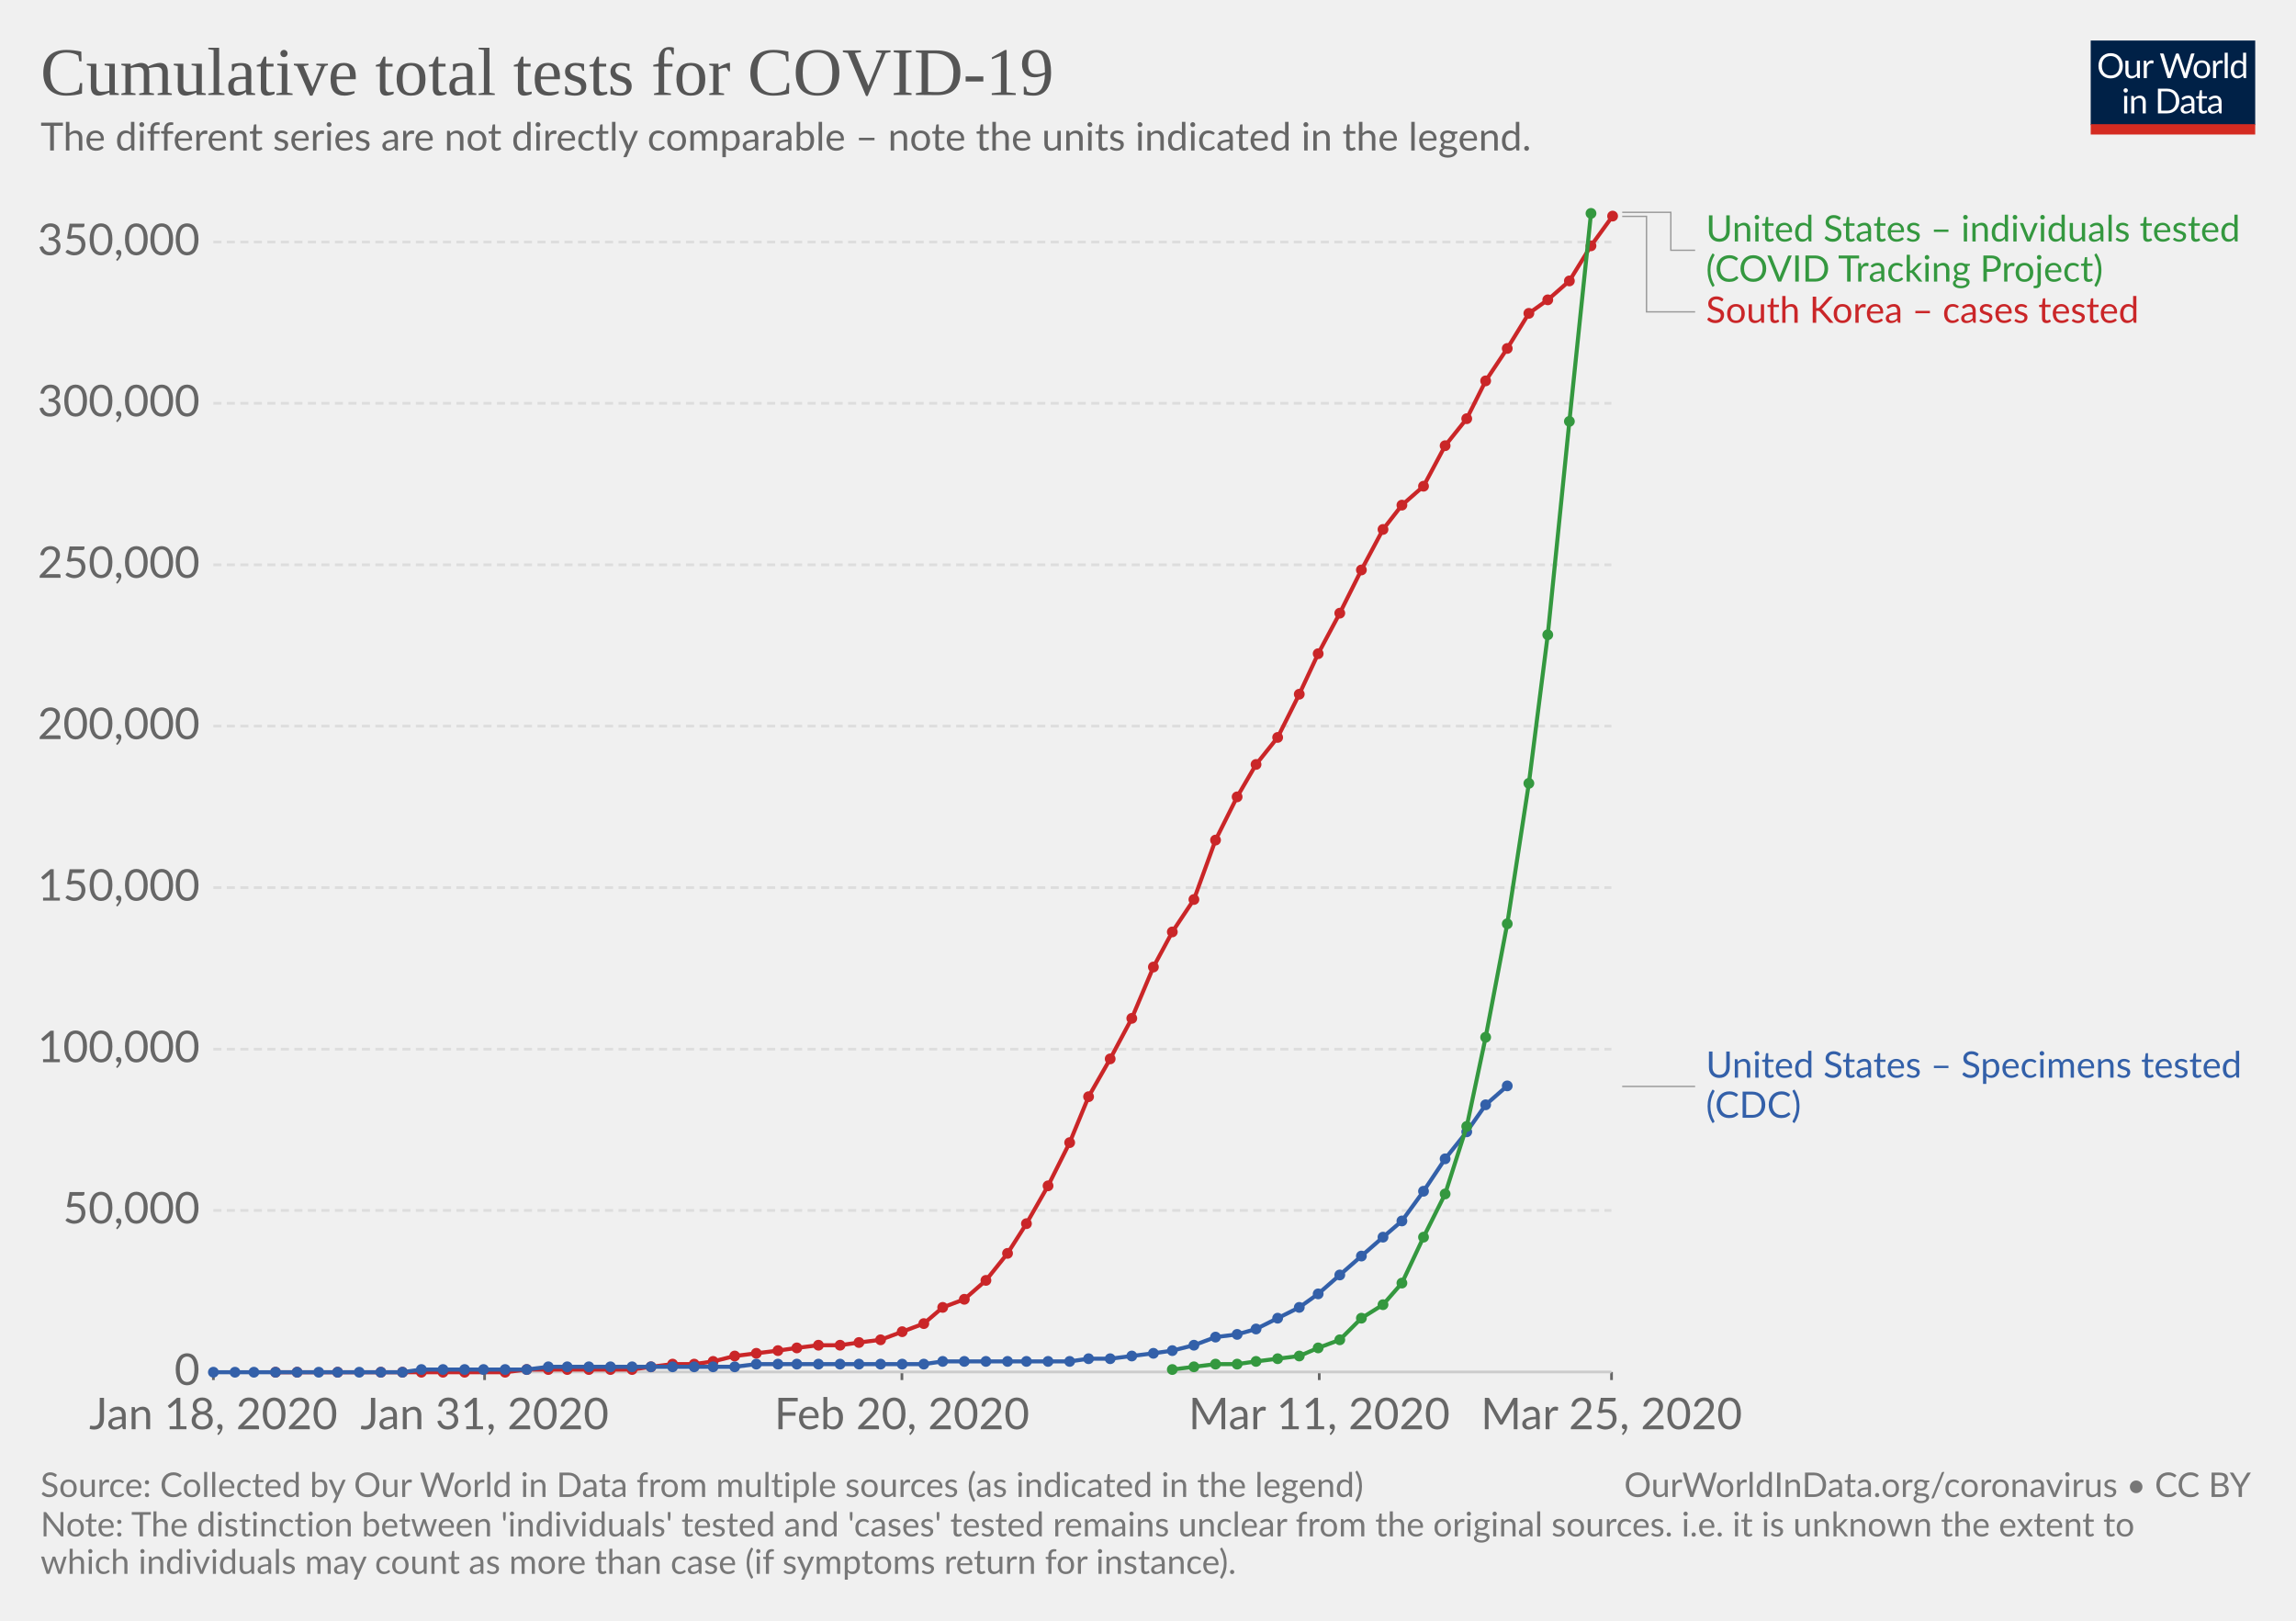
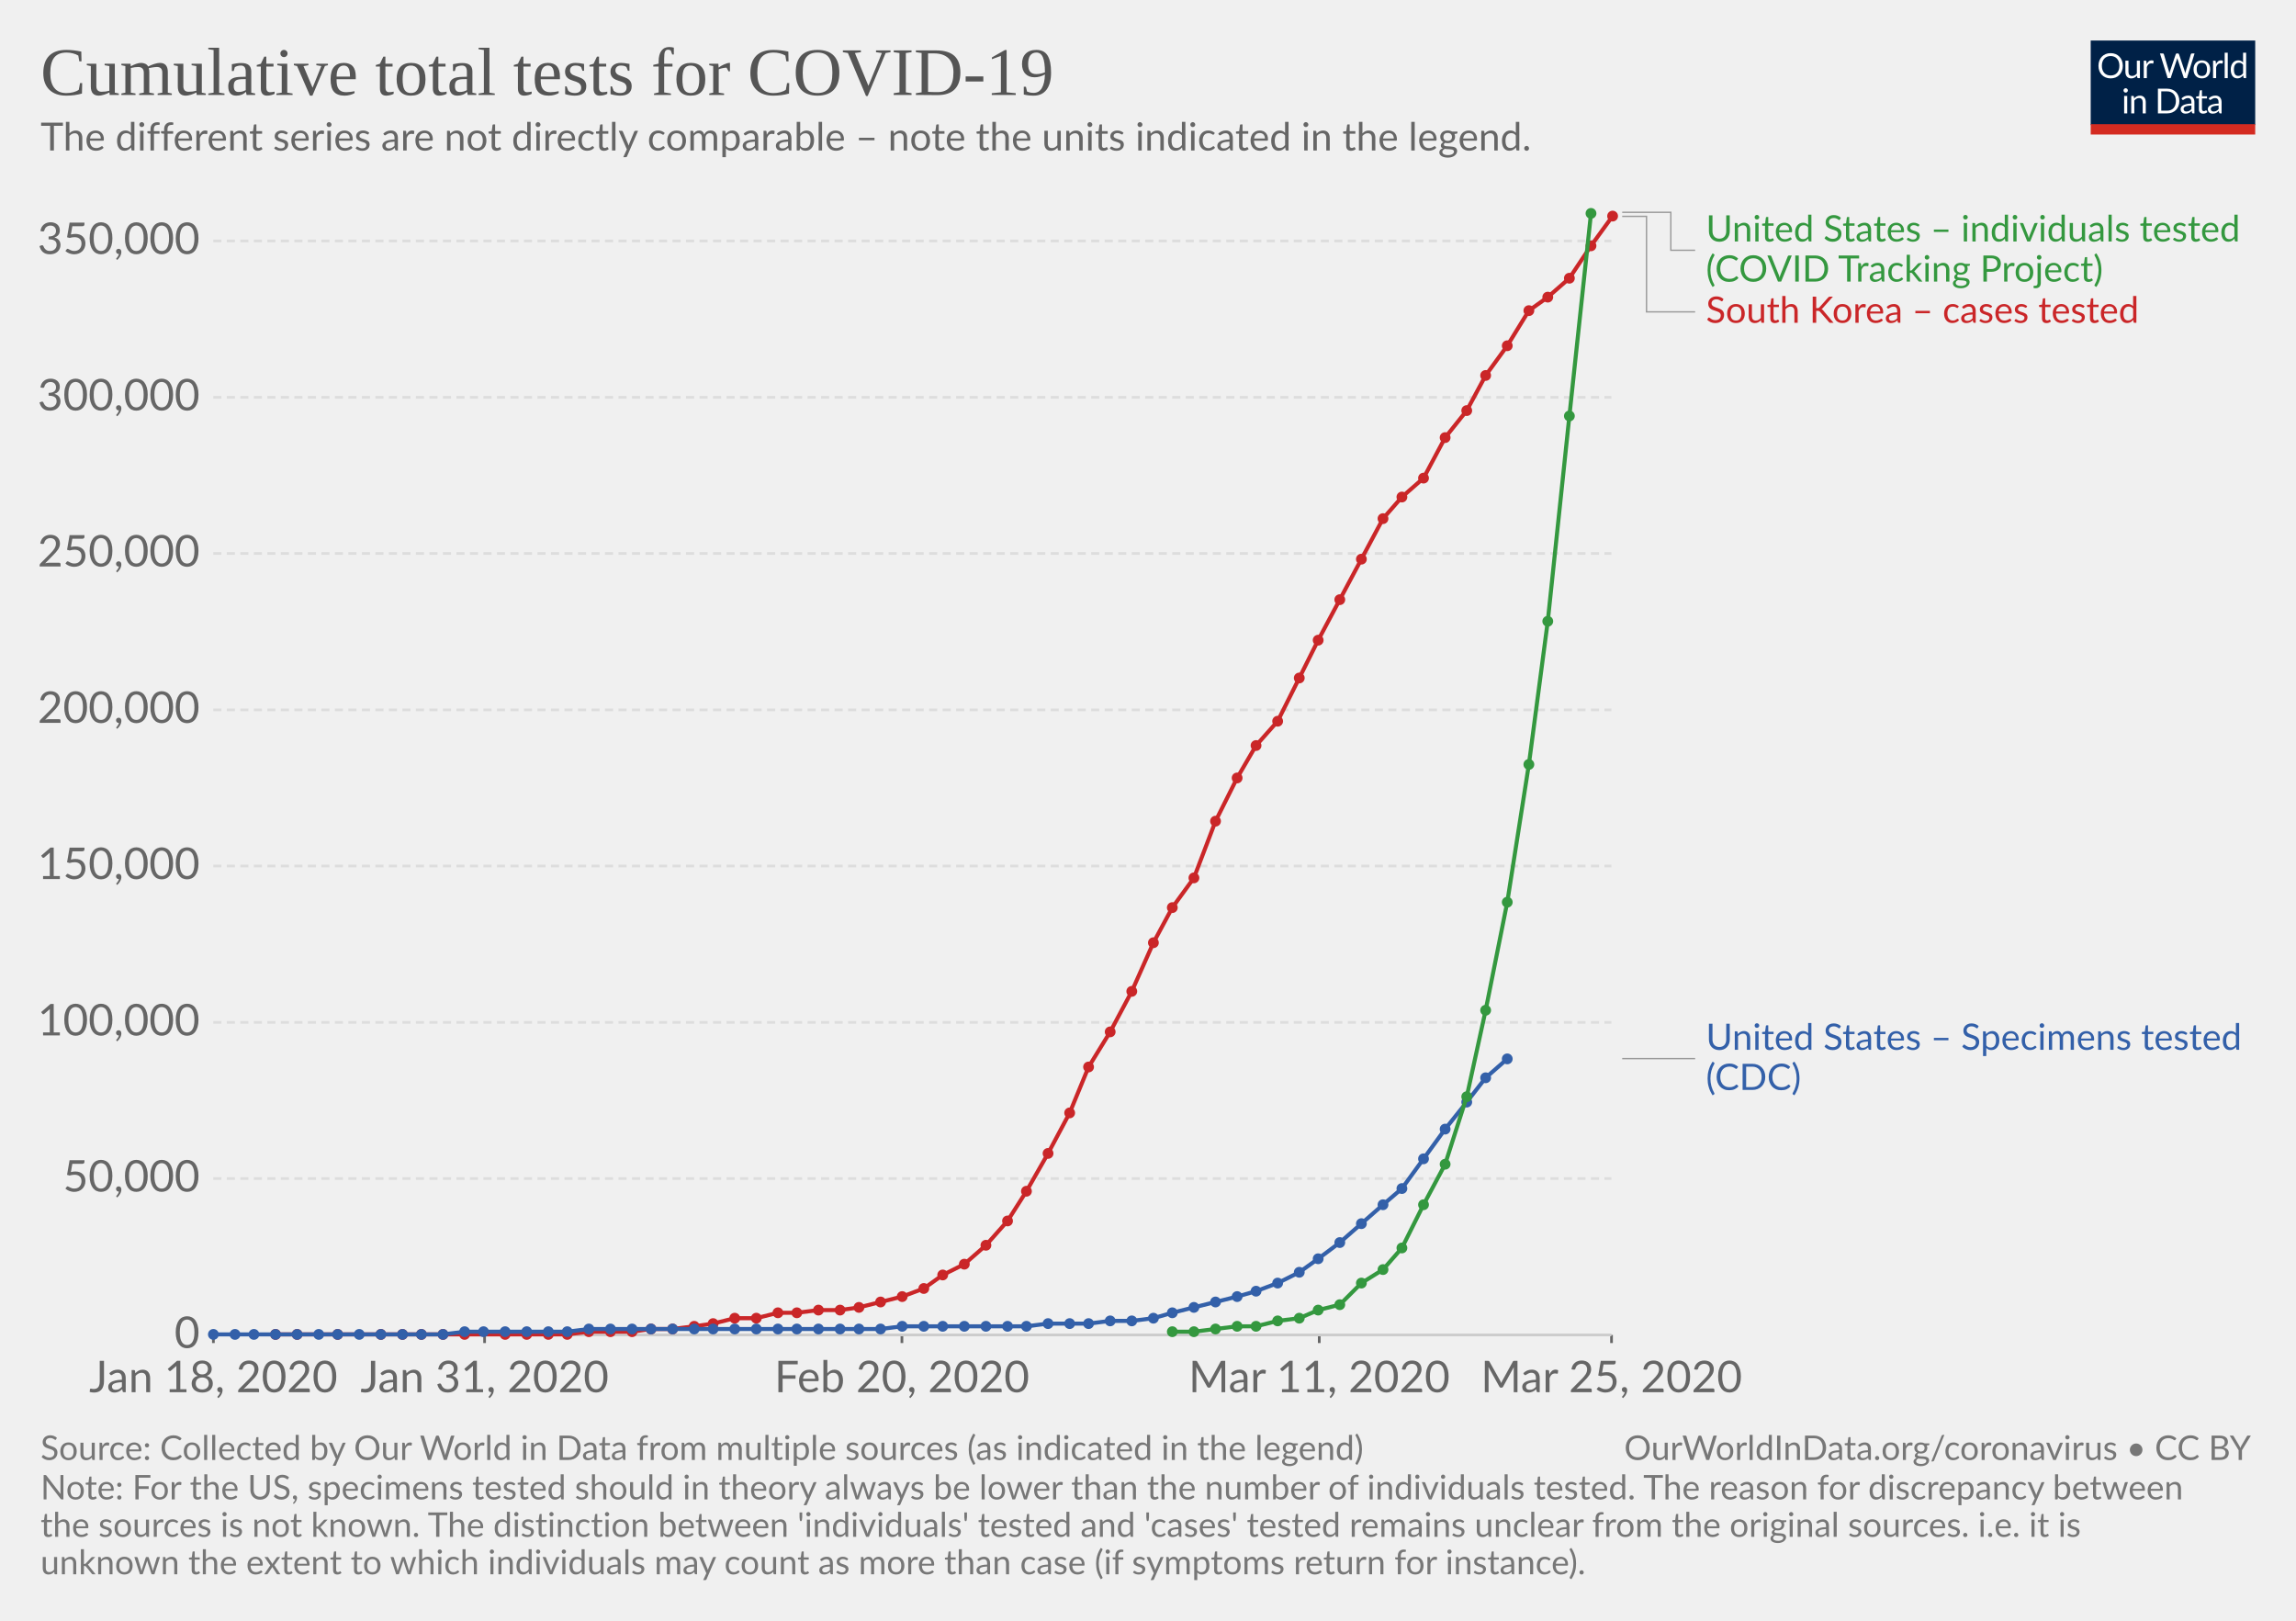
<svg xmlns="http://www.w3.org/2000/svg" version="1.1" style="font-family:Lato, 'Helvetica Neue', Helvetica, Arial, sans-serif;font-size:18px;background-color:white;text-rendering:optimizeLegibility;-webkit-font-smoothing:antialiased" width="850" height="600">
  <g class="HeaderView">
    <g transform="translate(774, 15) scale(0.29)">
      <svg width="210" height="120" viewBox="0 0 210 120" fill="none">
        <g clip-path="url(#clip0)">
          <path d="M0 0H210V107.89H0V0Z" fill="#002147" />
          <path d="M40.979 32.248C40.979 34.609 40.605 36.78 39.857 38.76C39.109 40.725 38.053 42.419 36.689 43.842C35.325 45.265 33.682 46.372 31.761 47.164C29.854 47.941 27.742 48.33 25.425 48.33C23.107 48.33 20.995 47.941 19.089 47.164C17.182 46.372 15.547 45.265 14.183 43.842C12.819 42.419 11.763 40.725 11.015 38.76C10.267 36.78 9.893 34.609 9.893 32.248C9.893 29.887 10.267 27.723 11.015 25.758C11.763 23.778 12.819 22.077 14.183 20.654C15.547 19.217 17.182 18.102 19.089 17.31C20.995 16.518 23.107 16.122 25.425 16.122C27.742 16.122 29.854 16.518 31.761 17.31C33.682 18.102 35.325 19.217 36.689 20.654C38.053 22.077 39.109 23.778 39.857 25.758C40.605 27.723 40.979 29.887 40.979 32.248ZM36.601 32.248C36.601 30.312 36.337 28.574 35.809 27.034C35.281 25.494 34.533 24.196 33.565 23.14C32.597 22.069 31.423 21.248 30.045 20.676C28.666 20.104 27.126 19.818 25.425 19.818C23.738 19.818 22.205 20.104 20.827 20.676C19.448 21.248 18.267 22.069 17.285 23.14C16.317 24.196 15.569 25.494 15.041 27.034C14.513 28.574 14.249 30.312 14.249 32.248C14.249 34.184 14.513 35.922 15.041 37.462C15.569 38.987 16.317 40.285 17.285 41.356C18.267 42.412 19.448 43.226 20.827 43.798C22.205 44.355 23.738 44.634 25.425 44.634C27.126 44.634 28.666 44.355 30.045 43.798C31.423 43.226 32.597 42.412 33.565 41.356C34.533 40.285 35.281 38.987 35.809 37.462C36.337 35.922 36.601 34.184 36.601 32.248ZM62.823 25.714V48H60.491C59.934 48 59.582 47.729 59.435 47.186L59.127 44.788C58.159 45.859 57.074 46.724 55.871 47.384C54.669 48.029 53.29 48.352 51.735 48.352C50.518 48.352 49.44 48.154 48.501 47.758C47.577 47.347 46.8 46.775 46.169 46.042C45.539 45.309 45.062 44.421 44.739 43.38C44.431 42.339 44.277 41.187 44.277 39.926V25.714H48.193V39.926C48.193 41.613 48.575 42.918 49.337 43.842C50.115 44.766 51.295 45.228 52.879 45.228C54.038 45.228 55.116 44.957 56.113 44.414C57.125 43.857 58.057 43.094 58.907 42.126V25.714H62.823ZM71.43 30.18C72.135 28.655 73 27.467 74.027 26.616C75.053 25.751 76.307 25.318 77.789 25.318C78.258 25.318 78.705 25.369 79.131 25.472C79.571 25.575 79.959 25.736 80.297 25.956L80.011 28.882C79.923 29.249 79.703 29.432 79.351 29.432C79.145 29.432 78.845 29.388 78.449 29.3C78.053 29.212 77.605 29.168 77.107 29.168C76.403 29.168 75.772 29.271 75.215 29.476C74.672 29.681 74.181 29.989 73.741 30.4C73.315 30.796 72.927 31.295 72.575 31.896C72.237 32.483 71.929 33.157 71.651 33.92V48H67.713V25.714H69.957C70.382 25.714 70.675 25.795 70.837 25.956C70.998 26.117 71.108 26.396 71.167 26.792L71.43 30.18ZM132.589 16.474L122.755 48H118.927L110.941 23.954C110.867 23.719 110.794 23.47 110.721 23.206C110.662 22.942 110.596 22.663 110.523 22.37C110.449 22.663 110.376 22.942 110.303 23.206C110.23 23.47 110.156 23.719 110.083 23.954L102.053 48H98.225L88.391 16.474H91.933C92.314 16.474 92.629 16.569 92.879 16.76C93.143 16.951 93.311 17.193 93.385 17.486L99.897 39.398C99.999 39.794 100.095 40.219 100.183 40.674C100.285 41.129 100.381 41.613 100.469 42.126C100.571 41.613 100.674 41.129 100.777 40.674C100.894 40.205 101.019 39.779 101.151 39.398L108.565 17.486C108.653 17.237 108.821 17.009 109.071 16.804C109.335 16.584 109.65 16.474 110.017 16.474H111.249C111.63 16.474 111.938 16.569 112.173 16.76C112.407 16.951 112.583 17.193 112.701 17.486L120.093 39.398C120.225 39.779 120.342 40.19 120.445 40.63C120.562 41.07 120.672 41.532 120.775 42.016C120.848 41.532 120.929 41.07 121.017 40.63C121.105 40.19 121.2 39.779 121.303 39.398L127.837 17.486C127.91 17.222 128.072 16.987 128.321 16.782C128.585 16.577 128.9 16.474 129.267 16.474H132.589ZM141.94 25.362C143.568 25.362 145.034 25.633 146.34 26.176C147.645 26.719 148.76 27.489 149.684 28.486C150.608 29.483 151.312 30.693 151.796 32.116C152.294 33.524 152.544 35.101 152.544 36.846C152.544 38.606 152.294 40.19 151.796 41.598C151.312 43.006 150.608 44.209 149.684 45.206C148.76 46.203 147.645 46.973 146.34 47.516C145.034 48.044 143.568 48.308 141.94 48.308C140.297 48.308 138.816 48.044 137.496 47.516C136.19 46.973 135.076 46.203 134.152 45.206C133.228 44.209 132.516 43.006 132.018 41.598C131.534 40.19 131.292 38.606 131.292 36.846C131.292 35.101 131.534 33.524 132.018 32.116C132.516 30.693 133.228 29.483 134.152 28.486C135.076 27.489 136.19 26.719 137.496 26.176C138.816 25.633 140.297 25.362 141.94 25.362ZM141.94 45.25C144.14 45.25 145.782 44.517 146.868 43.05C147.953 41.569 148.496 39.508 148.496 36.868C148.496 34.213 147.953 32.145 146.868 30.664C145.782 29.183 144.14 28.442 141.94 28.442C140.825 28.442 139.85 28.633 139.014 29.014C138.192 29.395 137.503 29.945 136.946 30.664C136.403 31.383 135.992 32.27 135.714 33.326C135.45 34.367 135.318 35.548 135.318 36.868C135.318 39.508 135.86 41.569 136.946 43.05C138.046 44.517 139.71 45.25 141.94 45.25ZM159.908 30.18C160.612 28.655 161.478 27.467 162.504 26.616C163.531 25.751 164.785 25.318 166.266 25.318C166.736 25.318 167.183 25.369 167.608 25.472C168.048 25.575 168.437 25.736 168.774 25.956L168.488 28.882C168.4 29.249 168.18 29.432 167.828 29.432C167.623 29.432 167.322 29.388 166.926 29.3C166.53 29.212 166.083 29.168 165.584 29.168C164.88 29.168 164.25 29.271 163.692 29.476C163.15 29.681 162.658 29.989 162.218 30.4C161.793 30.796 161.404 31.295 161.052 31.896C160.715 32.483 160.407 33.157 160.128 33.92V48H156.19V25.714H158.434C158.86 25.714 159.153 25.795 159.314 25.956C159.476 26.117 159.586 26.396 159.644 26.792L159.908 30.18ZM174.946 15.594V48H171.03V15.594H174.946ZM194.496 31.016C193.763 30.033 192.971 29.351 192.12 28.97C191.269 28.574 190.316 28.376 189.26 28.376C187.192 28.376 185.601 29.117 184.486 30.598C183.371 32.079 182.814 34.191 182.814 36.934C182.814 38.386 182.939 39.633 183.188 40.674C183.437 41.701 183.804 42.551 184.288 43.226C184.772 43.886 185.366 44.37 186.07 44.678C186.774 44.986 187.573 45.14 188.468 45.14C189.759 45.14 190.881 44.847 191.834 44.26C192.802 43.673 193.689 42.845 194.496 41.774V31.016ZM198.412 15.594V48H196.08C195.523 48 195.171 47.729 195.024 47.186L194.672 44.48C193.719 45.624 192.633 46.548 191.416 47.252C190.199 47.956 188.791 48.308 187.192 48.308C185.916 48.308 184.757 48.066 183.716 47.582C182.675 47.083 181.787 46.357 181.054 45.404C180.321 44.451 179.756 43.263 179.36 41.84C178.964 40.417 178.766 38.782 178.766 36.934C178.766 35.291 178.986 33.766 179.426 32.358C179.866 30.935 180.497 29.703 181.318 28.662C182.139 27.621 183.144 26.807 184.332 26.22C185.535 25.619 186.884 25.318 188.38 25.318C189.744 25.318 190.91 25.553 191.878 26.022C192.861 26.477 193.733 27.115 194.496 27.936V15.594H198.412ZM46.614 70.714V93H42.698V70.714H46.614ZM47.45 63.718C47.45 64.099 47.369 64.459 47.208 64.796C47.061 65.119 46.856 65.412 46.592 65.676C46.343 65.925 46.042 66.123 45.69 66.27C45.352 66.417 44.993 66.49 44.612 66.49C44.23 66.49 43.871 66.417 43.534 66.27C43.211 66.123 42.925 65.925 42.676 65.676C42.426 65.412 42.228 65.119 42.082 64.796C41.935 64.459 41.862 64.099 41.862 63.718C41.862 63.337 41.935 62.977 42.082 62.64C42.228 62.288 42.426 61.987 42.676 61.738C42.925 61.474 43.211 61.269 43.534 61.122C43.871 60.975 44.23 60.902 44.612 60.902C44.993 60.902 45.352 60.975 45.69 61.122C46.042 61.269 46.343 61.474 46.592 61.738C46.856 61.987 47.061 62.288 47.208 62.64C47.369 62.977 47.45 63.337 47.45 63.718ZM55.424 73.948C55.908 73.405 56.422 72.914 56.964 72.474C57.507 72.034 58.079 71.66 58.68 71.352C59.296 71.029 59.941 70.787 60.616 70.626C61.306 70.45 62.046 70.362 62.838 70.362C64.055 70.362 65.126 70.567 66.05 70.978C66.989 71.374 67.766 71.946 68.382 72.694C69.013 73.427 69.49 74.315 69.812 75.356C70.135 76.397 70.296 77.549 70.296 78.81V93H66.358V78.81C66.358 77.123 65.969 75.818 65.192 74.894C64.43 73.955 63.264 73.486 61.694 73.486C60.535 73.486 59.45 73.765 58.438 74.322C57.441 74.879 56.517 75.635 55.666 76.588V93H51.728V70.714H54.082C54.639 70.714 54.984 70.985 55.116 71.528L55.424 73.948ZM113.129 77.248C113.129 79.609 112.755 81.758 112.007 83.694C111.259 85.63 110.203 87.287 108.839 88.666C107.475 90.045 105.832 91.115 103.911 91.878C102.004 92.626 99.892 93 97.575 93H85.805V61.474H97.575C99.892 61.474 102.004 61.855 103.911 62.618C105.832 63.366 107.475 64.437 108.839 65.83C110.203 67.209 111.259 68.866 112.007 70.802C112.755 72.738 113.129 74.887 113.129 77.248ZM108.751 77.248C108.751 75.312 108.487 73.581 107.959 72.056C107.431 70.531 106.683 69.24 105.715 68.184C104.747 67.128 103.574 66.321 102.195 65.764C100.816 65.207 99.276 64.928 97.575 64.928H90.073V89.546H97.575C99.276 89.546 100.816 89.267 102.195 88.71C103.574 88.153 104.747 87.353 105.715 86.312C106.683 85.256 107.431 83.965 107.959 82.44C108.487 80.915 108.751 79.184 108.751 77.248ZM128.553 82.968C126.749 83.027 125.209 83.173 123.933 83.408C122.672 83.628 121.638 83.921 120.831 84.288C120.039 84.655 119.46 85.087 119.093 85.586C118.741 86.085 118.565 86.642 118.565 87.258C118.565 87.845 118.661 88.351 118.851 88.776C119.042 89.201 119.299 89.553 119.621 89.832C119.959 90.096 120.347 90.294 120.787 90.426C121.242 90.543 121.726 90.602 122.239 90.602C122.929 90.602 123.559 90.536 124.131 90.404C124.703 90.257 125.239 90.052 125.737 89.788C126.251 89.524 126.735 89.209 127.189 88.842C127.659 88.475 128.113 88.057 128.553 87.588V82.968ZM115.903 73.86C117.135 72.672 118.463 71.785 119.885 71.198C121.308 70.611 122.885 70.318 124.615 70.318C125.862 70.318 126.969 70.523 127.937 70.934C128.905 71.345 129.719 71.917 130.379 72.65C131.039 73.383 131.538 74.271 131.875 75.312C132.213 76.353 132.381 77.497 132.381 78.744V93H130.643C130.262 93 129.969 92.941 129.763 92.824C129.558 92.692 129.397 92.443 129.279 92.076L128.839 89.964C128.253 90.507 127.681 90.991 127.123 91.416C126.566 91.827 125.979 92.179 125.363 92.472C124.747 92.751 124.087 92.963 123.383 93.11C122.694 93.271 121.924 93.352 121.073 93.352C120.208 93.352 119.394 93.235 118.631 93C117.869 92.751 117.201 92.384 116.629 91.9C116.072 91.416 115.625 90.807 115.287 90.074C114.965 89.326 114.803 88.446 114.803 87.434C114.803 86.554 115.045 85.711 115.529 84.904C116.013 84.083 116.798 83.357 117.883 82.726C118.969 82.095 120.384 81.582 122.129 81.186C123.875 80.775 126.016 80.541 128.553 80.482V78.744C128.553 77.013 128.179 75.708 127.431 74.828C126.683 73.933 125.591 73.486 124.153 73.486C123.185 73.486 122.371 73.611 121.711 73.86C121.066 74.095 120.501 74.366 120.017 74.674C119.548 74.967 119.137 75.239 118.785 75.488C118.448 75.723 118.111 75.84 117.773 75.84C117.509 75.84 117.282 75.774 117.091 75.642C116.901 75.495 116.739 75.319 116.607 75.114L115.903 73.86ZM143.568 93.352C141.808 93.352 140.451 92.861 139.498 91.878C138.559 90.895 138.09 89.48 138.09 87.632V73.992H135.406C135.171 73.992 134.973 73.926 134.812 73.794C134.65 73.647 134.57 73.427 134.57 73.134V71.572L138.222 71.11L139.124 64.224C139.168 64.004 139.263 63.828 139.41 63.696C139.571 63.549 139.776 63.476 140.026 63.476H142.006V71.154H148.452V73.992H142.006V87.368C142.006 88.307 142.233 89.003 142.688 89.458C143.142 89.913 143.729 90.14 144.448 90.14C144.858 90.14 145.21 90.089 145.504 89.986C145.812 89.869 146.076 89.744 146.296 89.612C146.516 89.48 146.699 89.363 146.846 89.26C147.007 89.143 147.146 89.084 147.264 89.084C147.469 89.084 147.652 89.209 147.814 89.458L148.958 91.328C148.283 91.959 147.469 92.457 146.516 92.824C145.562 93.176 144.58 93.352 143.568 93.352ZM163.253 82.968C161.449 83.027 159.909 83.173 158.633 83.408C157.372 83.628 156.338 83.921 155.531 84.288C154.739 84.655 154.16 85.087 153.793 85.586C153.441 86.085 153.265 86.642 153.265 87.258C153.265 87.845 153.36 88.351 153.551 88.776C153.742 89.201 153.998 89.553 154.321 89.832C154.658 90.096 155.047 90.294 155.487 90.426C155.942 90.543 156.426 90.602 156.939 90.602C157.628 90.602 158.259 90.536 158.831 90.404C159.403 90.257 159.938 90.052 160.437 89.788C160.95 89.524 161.434 89.209 161.889 88.842C162.358 88.475 162.813 88.057 163.253 87.588V82.968ZM150.603 73.86C151.835 72.672 153.162 71.785 154.585 71.198C156.008 70.611 157.584 70.318 159.315 70.318C160.562 70.318 161.669 70.523 162.637 70.934C163.605 71.345 164.419 71.917 165.079 72.65C165.739 73.383 166.238 74.271 166.575 75.312C166.912 76.353 167.081 77.497 167.081 78.744V93H165.343C164.962 93 164.668 92.941 164.463 92.824C164.258 92.692 164.096 92.443 163.979 92.076L163.539 89.964C162.952 90.507 162.38 90.991 161.823 91.416C161.266 91.827 160.679 92.179 160.063 92.472C159.447 92.751 158.787 92.963 158.083 93.11C157.394 93.271 156.624 93.352 155.773 93.352C154.908 93.352 154.094 93.235 153.331 93C152.568 92.751 151.901 92.384 151.329 91.9C150.772 91.416 150.324 90.807 149.987 90.074C149.664 89.326 149.503 88.446 149.503 87.434C149.503 86.554 149.745 85.711 150.229 84.904C150.713 84.083 151.498 83.357 152.583 82.726C153.668 82.095 155.084 81.582 156.829 81.186C158.574 80.775 160.716 80.541 163.253 80.482V78.744C163.253 77.013 162.879 75.708 162.131 74.828C161.383 73.933 160.29 73.486 158.853 73.486C157.885 73.486 157.071 73.611 156.411 73.86C155.766 74.095 155.201 74.366 154.717 74.674C154.248 74.967 153.837 75.239 153.485 75.488C153.148 75.723 152.81 75.84 152.473 75.84C152.209 75.84 151.982 75.774 151.791 75.642C151.6 75.495 151.439 75.319 151.307 75.114L150.603 73.86Z" fill="white" />
          <rect y="106.789" width="210" height="13.211" fill="#D42B21" />
        </g>
        <defs>
          <clipPath id="clip0">
            <rect width="210" height="120" fill="white" />
          </clipPath>
        </defs>
      </svg>
    </g>
    <a href="https://ourworldindata.org/grapher/cumulative-total-tests-for-covid-19" style="font-family:&quot;Playfair Display&quot;, Georgia, &quot;Times New Roman&quot;, serif" target="_blank">
      <text font-size="25.20" x="15.0" y="35.2" fill="#555">
        <tspan x="15" y="35.16">Cumulative total tests for COVID-19</tspan>
      </text>
    </a>
    <text font-size="14.40" x="15.0" y="55.7" fill="#666">
      <tspan x="15" y="55.72">The different series are not directly comparable – note the units indicated in the legend.</tspan>
    </text>
  </g>
  <g class="LineChart">
    <defs>
-       <clipPath id="boundsClip-65">
-         <rect x="68.968" y="0" width="830" height="901" />
+       <clipPath id="boundsClip-99">
+         <rect x="68.968" y="0" width="830" height="873.6" />
      </clipPath>
    </defs>
    <g class="AxisBoxView">
      <g class="HorizontalAxis">
-         <line x1="79" y1="507.9" x2="79" y2="510.9" stroke="#666" />
-         <line x1="179.4" y1="507.9" x2="179.4" y2="510.9" stroke="#666" />
-         <line x1="333.9" y1="507.9" x2="333.9" y2="510.9" stroke="#666" />
-         <line x1="488.4" y1="507.9" x2="488.4" y2="510.9" stroke="#666" />
-         <line x1="596.6" y1="507.9" x2="596.6" y2="510.9" stroke="#666" />
-         <text x="79" y="529.1" fill="#666" text-anchor="middle" font-size="16.2">Jan 18, 2020</text>
-         <text x="179.4" y="529.1" fill="#666" text-anchor="middle" font-size="16.2">Jan 31, 2020</text>
-         <text x="333.9" y="529.1" fill="#666" text-anchor="middle" font-size="16.2">Feb 20, 2020</text>
-         <text x="488.4" y="529.1" fill="#666" text-anchor="middle" font-size="16.2">Mar 11, 2020</text>
-         <text x="596.6" y="529.1" fill="#666" text-anchor="middle" font-size="16.2">Mar 25, 2020</text>
+         <line x1="79" y1="494.2" x2="79" y2="497.2" stroke="#666" />
+         <line x1="179.4" y1="494.2" x2="179.4" y2="497.2" stroke="#666" />
+         <line x1="333.9" y1="494.2" x2="333.9" y2="497.2" stroke="#666" />
+         <line x1="488.4" y1="494.2" x2="488.4" y2="497.2" stroke="#666" />
+         <line x1="596.6" y1="494.2" x2="596.6" y2="497.2" stroke="#666" />
+         <text x="79" y="515.4" fill="#666" text-anchor="middle" font-size="16.2">Jan 18, 2020</text>
+         <text x="179.4" y="515.4" fill="#666" text-anchor="middle" font-size="16.2">Jan 31, 2020</text>
+         <text x="333.9" y="515.4" fill="#666" text-anchor="middle" font-size="16.2">Feb 20, 2020</text>
+         <text x="488.4" y="515.4" fill="#666" text-anchor="middle" font-size="16.2">Mar 11, 2020</text>
+         <text x="596.6" y="515.4" fill="#666" text-anchor="middle" font-size="16.2">Mar 25, 2020</text>
      </g>
      <g class="VerticalAxis">
-         <text x="73.97" y="507.9" fill="#666" dominant-baseline="middle" text-anchor="end" font-size="16.2">0</text>
-         <text x="73.97" y="448.1" fill="#666" dominant-baseline="middle" text-anchor="end" font-size="16.2">50,000</text>
-         <text x="73.97" y="388.4" fill="#666" dominant-baseline="middle" text-anchor="end" font-size="16.2">100,000</text>
-         <text x="73.97" y="328.6" fill="#666" dominant-baseline="middle" text-anchor="end" font-size="16.2">150,000</text>
-         <text x="73.97" y="268.8" fill="#666" dominant-baseline="middle" text-anchor="end" font-size="16.2">200,000</text>
-         <text x="73.97" y="209.1" fill="#666" dominant-baseline="middle" text-anchor="end" font-size="16.2">250,000</text>
-         <text x="73.97" y="149.3" fill="#666" dominant-baseline="middle" text-anchor="end" font-size="16.2">300,000</text>
-         <text x="73.97" y="89.6" fill="#666" dominant-baseline="middle" text-anchor="end" font-size="16.2">350,000</text>
+         <text x="73.97" y="494.2" fill="#666" dominant-baseline="middle" text-anchor="end" font-size="16.2">0</text>
+         <text x="73.97" y="436.3" fill="#666" dominant-baseline="middle" text-anchor="end" font-size="16.2">50,000</text>
+         <text x="73.97" y="378.5" fill="#666" dominant-baseline="middle" text-anchor="end" font-size="16.2">100,000</text>
+         <text x="73.97" y="320.6" fill="#666" dominant-baseline="middle" text-anchor="end" font-size="16.2">150,000</text>
+         <text x="73.97" y="262.8" fill="#666" dominant-baseline="middle" text-anchor="end" font-size="16.2">200,000</text>
+         <text x="73.97" y="204.9" fill="#666" dominant-baseline="middle" text-anchor="end" font-size="16.2">250,000</text>
+         <text x="73.97" y="147.1" fill="#666" dominant-baseline="middle" text-anchor="end" font-size="16.2">300,000</text>
+         <text x="73.97" y="89.2" fill="#666" dominant-baseline="middle" text-anchor="end" font-size="16.2">350,000</text>
      </g>
      <g class="AxisGridLines">
-         <line x1="78.97" y1="507.9" x2="596.55" y2="507.9" stroke="#ccc" />
-         <line x1="78.97" y1="448.1" x2="596.55" y2="448.1" stroke="#ddd" stroke-dasharray="3,2" />
-         <line x1="78.97" y1="388.4" x2="596.55" y2="388.4" stroke="#ddd" stroke-dasharray="3,2" />
-         <line x1="78.97" y1="328.6" x2="596.55" y2="328.6" stroke="#ddd" stroke-dasharray="3,2" />
-         <line x1="78.97" y1="268.8" x2="596.55" y2="268.8" stroke="#ddd" stroke-dasharray="3,2" />
-         <line x1="78.97" y1="209.1" x2="596.55" y2="209.1" stroke="#ddd" stroke-dasharray="3,2" />
-         <line x1="78.97" y1="149.3" x2="596.55" y2="149.3" stroke="#ddd" stroke-dasharray="3,2" />
-         <line x1="78.97" y1="89.6" x2="596.55" y2="89.6" stroke="#ddd" stroke-dasharray="3,2" />
-       </g>
-     </g>
-     <g clip-path="url(#boundsClip-65)">
+         <line x1="78.97" y1="494.2" x2="596.55" y2="494.2" stroke="#ccc" />
+         <line x1="78.97" y1="436.3" x2="596.55" y2="436.3" stroke="#ddd" stroke-dasharray="3,2" />
+         <line x1="78.97" y1="378.5" x2="596.55" y2="378.5" stroke="#ddd" stroke-dasharray="3,2" />
+         <line x1="78.97" y1="320.6" x2="596.55" y2="320.6" stroke="#ddd" stroke-dasharray="3,2" />
+         <line x1="78.97" y1="262.8" x2="596.55" y2="262.8" stroke="#ddd" stroke-dasharray="3,2" />
+         <line x1="78.97" y1="204.9" x2="596.55" y2="204.9" stroke="#ddd" stroke-dasharray="3,2" />
+         <line x1="78.97" y1="147.1" x2="596.55" y2="147.1" stroke="#ddd" stroke-dasharray="3,2" />
+         <line x1="78.97" y1="89.2" x2="596.55" y2="89.2" stroke="#ddd" stroke-dasharray="3,2" />
+       </g>
+     </g>
+     <g clip-path="url(#boundsClip-99)">
      <g class="HeightedLegend" style="cursor:pointer">
        <g class="legendMark">
          <g class="indicator">
            <path d="M600.555,78.6 H618.555 V92.65 H627.555" stroke="#999" stroke-width="0.5" fill="none" />
          </g>
          <rect x="596.555" y="78.6" width="234.665" height="28.1" fill="#fff" opacity="0" />
          <text font-size="13.50" x="631.6" y="89.4" fill="#34983f">
            <tspan x="631.555" y="89.4">United States – individuals tested</tspan>
            <tspan x="631.555" y="104.25">(COVID Tracking Project)</tspan>
          </text>
        </g>
        <g class="legendMark">
          <g class="indicator">
            <path d="M600.555,80.1 H609.555 V115.45 H627.555" stroke="#999" stroke-width="0.5" fill="none" />
          </g>
          <rect x="596.555" y="108.7" width="200.915" height="13.5" fill="#fff" opacity="0" />
          <text font-size="13.50" x="631.6" y="119.5" fill="#ca2628">
            <tspan x="631.555" y="119.5">South Korea – cases tested</tspan>
          </text>
        </g>
        <g class="legendMark">
          <g class="indicator">
-             <path d="M600.555,402.2 H614.055 V402.2 H627.555" stroke="#999" stroke-width="0.5" fill="none" />
-           </g>
-           <rect x="596.555" y="388.15" width="238.445" height="28.1" fill="#fff" opacity="0" />
-           <text font-size="13.50" x="631.6" y="398.9" fill="#3360a9">
-             <tspan x="631.555" y="398.95">United States – Specimens tested</tspan>
-             <tspan x="631.555" y="413.8">(CDC)</tspan>
+             <path d="M600.555,391.9 H614.055 V391.9 H627.555" stroke="#999" stroke-width="0.5" fill="none" />
+           </g>
+           <rect x="596.555" y="377.85" width="238.445" height="28.1" fill="#fff" opacity="0" />
+           <text font-size="13.50" x="631.6" y="388.6" fill="#3360a9">
+             <tspan x="631.555" y="388.65">United States – Specimens tested</tspan>
+             <tspan x="631.555" y="403.5">(CDC)</tspan>
          </text>
        </g>
      </g>
      <g class="Lines">
-         <rect x="79" y="79" width="518" height="429" fill="rgba(255,255,255,0)" opacity="0" />
+         <rect x="79" y="79" width="518" height="416" fill="rgba(255,255,255,0)" opacity="0" />
        <g class="key-South-Korea-__2013-cases-tested_0">
-           <path stroke="#ca2628" stroke-linecap="round" d="M102 508L110 508L125 508L141 508L149 508L156 508L164 508L172 508L187 508L195 507L203 507L210 507L218 507L226 507L234 507L241 506L249 505L257 505L264 504L272 502L280 501L288 500L295 499L303 498L311 498L318 497L326 496L334 493L342 490L349 484L357 481L365 474L373 464L380 453L388 439L396 423L403 406L411 392L419 377L427 358L434 345L442 333L450 311L458 295L465 283L473 273L481 257L488 242L496 227L504 211L512 196L519 187L527 180L535 165L543 155L550 141L558 129L566 116L573 111L581 104L589 91L597 80" fill="none" stroke-width="1.5" />
+           <path stroke="#ca2628" stroke-linecap="round" d="M102 494L110 494L125 494L141 494L149 494L156 494L164 494L172 494L187 494L195 494L203 494L210 494L218 493L226 493L234 493L241 492L249 492L257 491L264 490L272 488L280 488L288 486L295 486L303 485L311 485L318 484L326 482L334 480L342 477L349 472L357 468L365 461L373 452L380 441L388 427L396 412L403 395L411 382L419 367L427 349L434 336L442 325L450 304L458 288L465 276L473 267L481 251L488 237L496 222L504 207L512 192L519 184L527 177L535 162L543 152L550 139L558 128L566 115L573 110L581 103L589 91L597 80" fill="none" stroke-width="1.5" />
          <g fill="#ca2628">
-             <circle cx="102" cy="508" r="2" />
-             <circle cx="110" cy="508" r="2" />
-             <circle cx="125" cy="508" r="2" />
-             <circle cx="141" cy="508" r="2" />
-             <circle cx="149" cy="508" r="2" />
-             <circle cx="156" cy="508" r="2" />
-             <circle cx="164" cy="508" r="2" />
-             <circle cx="172" cy="508" r="2" />
-             <circle cx="187" cy="508" r="2" />
-             <circle cx="195" cy="507" r="2" />
-             <circle cx="203" cy="507" r="2" />
-             <circle cx="210" cy="507" r="2" />
-             <circle cx="218" cy="507" r="2" />
-             <circle cx="226" cy="507" r="2" />
-             <circle cx="234" cy="507" r="2" />
-             <circle cx="241" cy="506" r="2" />
-             <circle cx="249" cy="505" r="2" />
-             <circle cx="257" cy="505" r="2" />
-             <circle cx="264" cy="504" r="2" />
-             <circle cx="272" cy="502" r="2" />
-             <circle cx="280" cy="501" r="2" />
-             <circle cx="288" cy="500" r="2" />
-             <circle cx="295" cy="499" r="2" />
-             <circle cx="303" cy="498" r="2" />
-             <circle cx="311" cy="498" r="2" />
-             <circle cx="318" cy="497" r="2" />
-             <circle cx="326" cy="496" r="2" />
-             <circle cx="334" cy="493" r="2" />
-             <circle cx="342" cy="490" r="2" />
-             <circle cx="349" cy="484" r="2" />
-             <circle cx="357" cy="481" r="2" />
-             <circle cx="365" cy="474" r="2" />
-             <circle cx="373" cy="464" r="2" />
-             <circle cx="380" cy="453" r="2" />
-             <circle cx="388" cy="439" r="2" />
-             <circle cx="396" cy="423" r="2" />
-             <circle cx="403" cy="406" r="2" />
-             <circle cx="411" cy="392" r="2" />
-             <circle cx="419" cy="377" r="2" />
-             <circle cx="427" cy="358" r="2" />
-             <circle cx="434" cy="345" r="2" />
-             <circle cx="442" cy="333" r="2" />
-             <circle cx="450" cy="311" r="2" />
-             <circle cx="458" cy="295" r="2" />
-             <circle cx="465" cy="283" r="2" />
-             <circle cx="473" cy="273" r="2" />
-             <circle cx="481" cy="257" r="2" />
-             <circle cx="488" cy="242" r="2" />
-             <circle cx="496" cy="227" r="2" />
-             <circle cx="504" cy="211" r="2" />
-             <circle cx="512" cy="196" r="2" />
-             <circle cx="519" cy="187" r="2" />
-             <circle cx="527" cy="180" r="2" />
-             <circle cx="535" cy="165" r="2" />
-             <circle cx="543" cy="155" r="2" />
-             <circle cx="550" cy="141" r="2" />
-             <circle cx="558" cy="129" r="2" />
-             <circle cx="566" cy="116" r="2" />
-             <circle cx="573" cy="111" r="2" />
-             <circle cx="581" cy="104" r="2" />
+             <circle cx="102" cy="494" r="2" />
+             <circle cx="110" cy="494" r="2" />
+             <circle cx="125" cy="494" r="2" />
+             <circle cx="141" cy="494" r="2" />
+             <circle cx="149" cy="494" r="2" />
+             <circle cx="156" cy="494" r="2" />
+             <circle cx="164" cy="494" r="2" />
+             <circle cx="172" cy="494" r="2" />
+             <circle cx="187" cy="494" r="2" />
+             <circle cx="195" cy="494" r="2" />
+             <circle cx="203" cy="494" r="2" />
+             <circle cx="210" cy="494" r="2" />
+             <circle cx="218" cy="493" r="2" />
+             <circle cx="226" cy="493" r="2" />
+             <circle cx="234" cy="493" r="2" />
+             <circle cx="241" cy="492" r="2" />
+             <circle cx="249" cy="492" r="2" />
+             <circle cx="257" cy="491" r="2" />
+             <circle cx="264" cy="490" r="2" />
+             <circle cx="272" cy="488" r="2" />
+             <circle cx="280" cy="488" r="2" />
+             <circle cx="288" cy="486" r="2" />
+             <circle cx="295" cy="486" r="2" />
+             <circle cx="303" cy="485" r="2" />
+             <circle cx="311" cy="485" r="2" />
+             <circle cx="318" cy="484" r="2" />
+             <circle cx="326" cy="482" r="2" />
+             <circle cx="334" cy="480" r="2" />
+             <circle cx="342" cy="477" r="2" />
+             <circle cx="349" cy="472" r="2" />
+             <circle cx="357" cy="468" r="2" />
+             <circle cx="365" cy="461" r="2" />
+             <circle cx="373" cy="452" r="2" />
+             <circle cx="380" cy="441" r="2" />
+             <circle cx="388" cy="427" r="2" />
+             <circle cx="396" cy="412" r="2" />
+             <circle cx="403" cy="395" r="2" />
+             <circle cx="411" cy="382" r="2" />
+             <circle cx="419" cy="367" r="2" />
+             <circle cx="427" cy="349" r="2" />
+             <circle cx="434" cy="336" r="2" />
+             <circle cx="442" cy="325" r="2" />
+             <circle cx="450" cy="304" r="2" />
+             <circle cx="458" cy="288" r="2" />
+             <circle cx="465" cy="276" r="2" />
+             <circle cx="473" cy="267" r="2" />
+             <circle cx="481" cy="251" r="2" />
+             <circle cx="488" cy="237" r="2" />
+             <circle cx="496" cy="222" r="2" />
+             <circle cx="504" cy="207" r="2" />
+             <circle cx="512" cy="192" r="2" />
+             <circle cx="519" cy="184" r="2" />
+             <circle cx="527" cy="177" r="2" />
+             <circle cx="535" cy="162" r="2" />
+             <circle cx="543" cy="152" r="2" />
+             <circle cx="550" cy="139" r="2" />
+             <circle cx="558" cy="128" r="2" />
+             <circle cx="566" cy="115" r="2" />
+             <circle cx="573" cy="110" r="2" />
+             <circle cx="581" cy="103" r="2" />
            <circle cx="589" cy="91" r="2" />
            <circle cx="597" cy="80" r="2" />
          </g>
        </g>
        <g class="key-United-States-__2013-Specimens-tested-__0028CDC__0029_0">
-           <path stroke="#3360a9" stroke-linecap="round" d="M79 508L87 508L94 508L102 508L110 508L118 508L125 508L133 508L141 508L149 508L156 507L164 507L172 507L179 507L187 507L195 507L203 506L210 506L218 506L226 506L234 506L241 506L249 506L257 506L264 506L272 506L280 505L288 505L295 505L303 505L311 505L318 505L326 505L334 505L342 505L349 504L357 504L365 504L373 504L380 504L388 504L396 504L403 503L411 503L419 502L427 501L434 500L442 498L450 495L458 494L465 492L473 488L481 484L488 479L496 472L504 465L512 458L519 452L527 441L535 429L543 419L550 409L558 402" fill="none" stroke-width="1.5" />
+           <path stroke="#3360a9" stroke-linecap="round" d="M79 494L87 494L94 494L102 494L110 494L118 494L125 494L133 494L141 494L149 494L156 494L164 494L172 493L179 493L187 493L195 493L203 493L210 493L218 492L226 492L234 492L241 492L249 492L257 492L264 492L272 492L280 492L288 492L295 492L303 492L311 492L318 492L326 492L334 491L342 491L349 491L357 491L365 491L373 491L380 491L388 490L396 490L403 490L411 489L419 489L427 488L434 486L442 484L450 482L458 480L465 478L473 475L481 471L488 466L496 460L504 453L512 446L519 440L527 429L535 418L543 408L550 399L558 392" fill="none" stroke-width="1.5" />
          <g fill="#3360a9">
-             <circle cx="79" cy="508" r="2" />
-             <circle cx="87" cy="508" r="2" />
-             <circle cx="94" cy="508" r="2" />
-             <circle cx="102" cy="508" r="2" />
-             <circle cx="110" cy="508" r="2" />
-             <circle cx="118" cy="508" r="2" />
-             <circle cx="125" cy="508" r="2" />
-             <circle cx="133" cy="508" r="2" />
-             <circle cx="141" cy="508" r="2" />
-             <circle cx="149" cy="508" r="2" />
-             <circle cx="156" cy="507" r="2" />
-             <circle cx="164" cy="507" r="2" />
-             <circle cx="172" cy="507" r="2" />
-             <circle cx="179" cy="507" r="2" />
-             <circle cx="187" cy="507" r="2" />
-             <circle cx="195" cy="507" r="2" />
-             <circle cx="203" cy="506" r="2" />
-             <circle cx="210" cy="506" r="2" />
-             <circle cx="218" cy="506" r="2" />
-             <circle cx="226" cy="506" r="2" />
-             <circle cx="234" cy="506" r="2" />
-             <circle cx="241" cy="506" r="2" />
-             <circle cx="249" cy="506" r="2" />
-             <circle cx="257" cy="506" r="2" />
-             <circle cx="264" cy="506" r="2" />
-             <circle cx="272" cy="506" r="2" />
-             <circle cx="280" cy="505" r="2" />
-             <circle cx="288" cy="505" r="2" />
-             <circle cx="295" cy="505" r="2" />
-             <circle cx="303" cy="505" r="2" />
-             <circle cx="311" cy="505" r="2" />
-             <circle cx="318" cy="505" r="2" />
-             <circle cx="326" cy="505" r="2" />
-             <circle cx="334" cy="505" r="2" />
-             <circle cx="342" cy="505" r="2" />
-             <circle cx="349" cy="504" r="2" />
-             <circle cx="357" cy="504" r="2" />
-             <circle cx="365" cy="504" r="2" />
-             <circle cx="373" cy="504" r="2" />
-             <circle cx="380" cy="504" r="2" />
-             <circle cx="388" cy="504" r="2" />
-             <circle cx="396" cy="504" r="2" />
-             <circle cx="403" cy="503" r="2" />
-             <circle cx="411" cy="503" r="2" />
-             <circle cx="419" cy="502" r="2" />
-             <circle cx="427" cy="501" r="2" />
-             <circle cx="434" cy="500" r="2" />
-             <circle cx="442" cy="498" r="2" />
-             <circle cx="450" cy="495" r="2" />
-             <circle cx="458" cy="494" r="2" />
-             <circle cx="465" cy="492" r="2" />
-             <circle cx="473" cy="488" r="2" />
-             <circle cx="481" cy="484" r="2" />
-             <circle cx="488" cy="479" r="2" />
-             <circle cx="496" cy="472" r="2" />
-             <circle cx="504" cy="465" r="2" />
-             <circle cx="512" cy="458" r="2" />
-             <circle cx="519" cy="452" r="2" />
-             <circle cx="527" cy="441" r="2" />
-             <circle cx="535" cy="429" r="2" />
-             <circle cx="543" cy="419" r="2" />
-             <circle cx="550" cy="409" r="2" />
-             <circle cx="558" cy="402" r="2" />
+             <circle cx="79" cy="494" r="2" />
+             <circle cx="87" cy="494" r="2" />
+             <circle cx="94" cy="494" r="2" />
+             <circle cx="102" cy="494" r="2" />
+             <circle cx="110" cy="494" r="2" />
+             <circle cx="118" cy="494" r="2" />
+             <circle cx="125" cy="494" r="2" />
+             <circle cx="133" cy="494" r="2" />
+             <circle cx="141" cy="494" r="2" />
+             <circle cx="149" cy="494" r="2" />
+             <circle cx="156" cy="494" r="2" />
+             <circle cx="164" cy="494" r="2" />
+             <circle cx="172" cy="493" r="2" />
+             <circle cx="179" cy="493" r="2" />
+             <circle cx="187" cy="493" r="2" />
+             <circle cx="195" cy="493" r="2" />
+             <circle cx="203" cy="493" r="2" />
+             <circle cx="210" cy="493" r="2" />
+             <circle cx="218" cy="492" r="2" />
+             <circle cx="226" cy="492" r="2" />
+             <circle cx="234" cy="492" r="2" />
+             <circle cx="241" cy="492" r="2" />
+             <circle cx="249" cy="492" r="2" />
+             <circle cx="257" cy="492" r="2" />
+             <circle cx="264" cy="492" r="2" />
+             <circle cx="272" cy="492" r="2" />
+             <circle cx="280" cy="492" r="2" />
+             <circle cx="288" cy="492" r="2" />
+             <circle cx="295" cy="492" r="2" />
+             <circle cx="303" cy="492" r="2" />
+             <circle cx="311" cy="492" r="2" />
+             <circle cx="318" cy="492" r="2" />
+             <circle cx="326" cy="492" r="2" />
+             <circle cx="334" cy="491" r="2" />
+             <circle cx="342" cy="491" r="2" />
+             <circle cx="349" cy="491" r="2" />
+             <circle cx="357" cy="491" r="2" />
+             <circle cx="365" cy="491" r="2" />
+             <circle cx="373" cy="491" r="2" />
+             <circle cx="380" cy="491" r="2" />
+             <circle cx="388" cy="490" r="2" />
+             <circle cx="396" cy="490" r="2" />
+             <circle cx="403" cy="490" r="2" />
+             <circle cx="411" cy="489" r="2" />
+             <circle cx="419" cy="489" r="2" />
+             <circle cx="427" cy="488" r="2" />
+             <circle cx="434" cy="486" r="2" />
+             <circle cx="442" cy="484" r="2" />
+             <circle cx="450" cy="482" r="2" />
+             <circle cx="458" cy="480" r="2" />
+             <circle cx="465" cy="478" r="2" />
+             <circle cx="473" cy="475" r="2" />
+             <circle cx="481" cy="471" r="2" />
+             <circle cx="488" cy="466" r="2" />
+             <circle cx="496" cy="460" r="2" />
+             <circle cx="504" cy="453" r="2" />
+             <circle cx="512" cy="446" r="2" />
+             <circle cx="519" cy="440" r="2" />
+             <circle cx="527" cy="429" r="2" />
+             <circle cx="535" cy="418" r="2" />
+             <circle cx="543" cy="408" r="2" />
+             <circle cx="550" cy="399" r="2" />
+             <circle cx="558" cy="392" r="2" />
          </g>
        </g>
        <g class="key-United-States-__2013-individuals-tested-__0028COVID-Tracking-Project__0029_0">
-           <path stroke="#34983f" stroke-linecap="round" d="M434 507L442 506L450 505L458 505L465 504L473 503L481 502L488 499L496 496L504 488L512 483L519 475L527 458L535 442L543 417L550 384L558 342L566 290L573 235L581 156L589 79" fill="none" stroke-width="1.5" />
+           <path stroke="#34983f" stroke-linecap="round" d="M434 493L442 493L450 492L458 491L465 491L473 489L481 488L488 485L496 483L504 475L512 470L519 462L527 446L535 431L543 406L550 374L558 334L566 283L573 230L581 154L589 79" fill="none" stroke-width="1.5" />
          <g fill="#34983f">
-             <circle cx="434" cy="507" r="2" />
-             <circle cx="442" cy="506" r="2" />
-             <circle cx="450" cy="505" r="2" />
-             <circle cx="458" cy="505" r="2" />
-             <circle cx="465" cy="504" r="2" />
-             <circle cx="473" cy="503" r="2" />
-             <circle cx="481" cy="502" r="2" />
-             <circle cx="488" cy="499" r="2" />
-             <circle cx="496" cy="496" r="2" />
-             <circle cx="504" cy="488" r="2" />
-             <circle cx="512" cy="483" r="2" />
-             <circle cx="519" cy="475" r="2" />
-             <circle cx="527" cy="458" r="2" />
-             <circle cx="535" cy="442" r="2" />
-             <circle cx="543" cy="417" r="2" />
-             <circle cx="550" cy="384" r="2" />
-             <circle cx="558" cy="342" r="2" />
-             <circle cx="566" cy="290" r="2" />
-             <circle cx="573" cy="235" r="2" />
-             <circle cx="581" cy="156" r="2" />
+             <circle cx="434" cy="493" r="2" />
+             <circle cx="442" cy="493" r="2" />
+             <circle cx="450" cy="492" r="2" />
+             <circle cx="458" cy="491" r="2" />
+             <circle cx="465" cy="491" r="2" />
+             <circle cx="473" cy="489" r="2" />
+             <circle cx="481" cy="488" r="2" />
+             <circle cx="488" cy="485" r="2" />
+             <circle cx="496" cy="483" r="2" />
+             <circle cx="504" cy="475" r="2" />
+             <circle cx="512" cy="470" r="2" />
+             <circle cx="519" cy="462" r="2" />
+             <circle cx="527" cy="446" r="2" />
+             <circle cx="535" cy="431" r="2" />
+             <circle cx="543" cy="406" r="2" />
+             <circle cx="550" cy="374" r="2" />
+             <circle cx="558" cy="334" r="2" />
+             <circle cx="566" cy="283" r="2" />
+             <circle cx="573" cy="230" r="2" />
+             <circle cx="581" cy="154" r="2" />
            <circle cx="589" cy="79" r="2" />
          </g>
        </g>
      </g>
    </g>
  </g>
  <g class="SourcesFooter" style="fill:#777">
    <g class="clickable" style="fill:#777">
-       <text font-size="12.60" x="15.0" y="554.2">
-         <tspan x="15" y="554.18">Source: Collected by Our World in Data from multiple sources (as indicated in the legend)</tspan>
+       <text font-size="12.60" x="15.0" y="540.5">
+         <tspan x="15" y="540.48">Source: Collected by Our World in Data from multiple sources (as indicated in the legend)</tspan>
      </text>
    </g>
-     <text font-size="12.60" x="15.0" y="568.8">
-       <tspan x="15" y="568.78">Note: The distinction between 'individuals' tested and 'cases' tested remains unclear from the original sources. i.e. it is unknown the extent to</tspan>
-       <tspan x="15" y="582.64">which individuals may count as more than case (if symptoms return for instance).</tspan>
+     <text font-size="12.60" x="15.0" y="555.1">
+       <tspan x="15" y="555.08">Note: For the US, specimens tested should in theory always be lower than the number of individuals tested. The reason for discrepancy between</tspan>
+       <tspan x="15" y="568.94">the sources is not known. The distinction between 'individuals' tested and 'cases' tested remains unclear from the original sources. i.e. it is</tspan>
+       <tspan x="15" y="582.8">unknown the extent to which individuals may count as more than case (if symptoms return for instance).</tspan>
    </text>
-     <text font-size="12.60" x="601.3" y="554.2">
-       <tspan x="601.27" y="554.18">
+     <text font-size="12.60" x="601.3" y="540.5">
+       <tspan x="601.27" y="540.48">
        <a target="_blank" style="fill: #777;" href="https://ourworldindata.org/coronavirus">OurWorldInData.org/coronavirus</a> • <a style="fill: #777;" class="cclogo" href="http://creativecommons.org/licenses/by/4.0/deed.en_US" target="_blank">CC BY</a>
      </tspan>
    </text>
  </g>
</svg>
